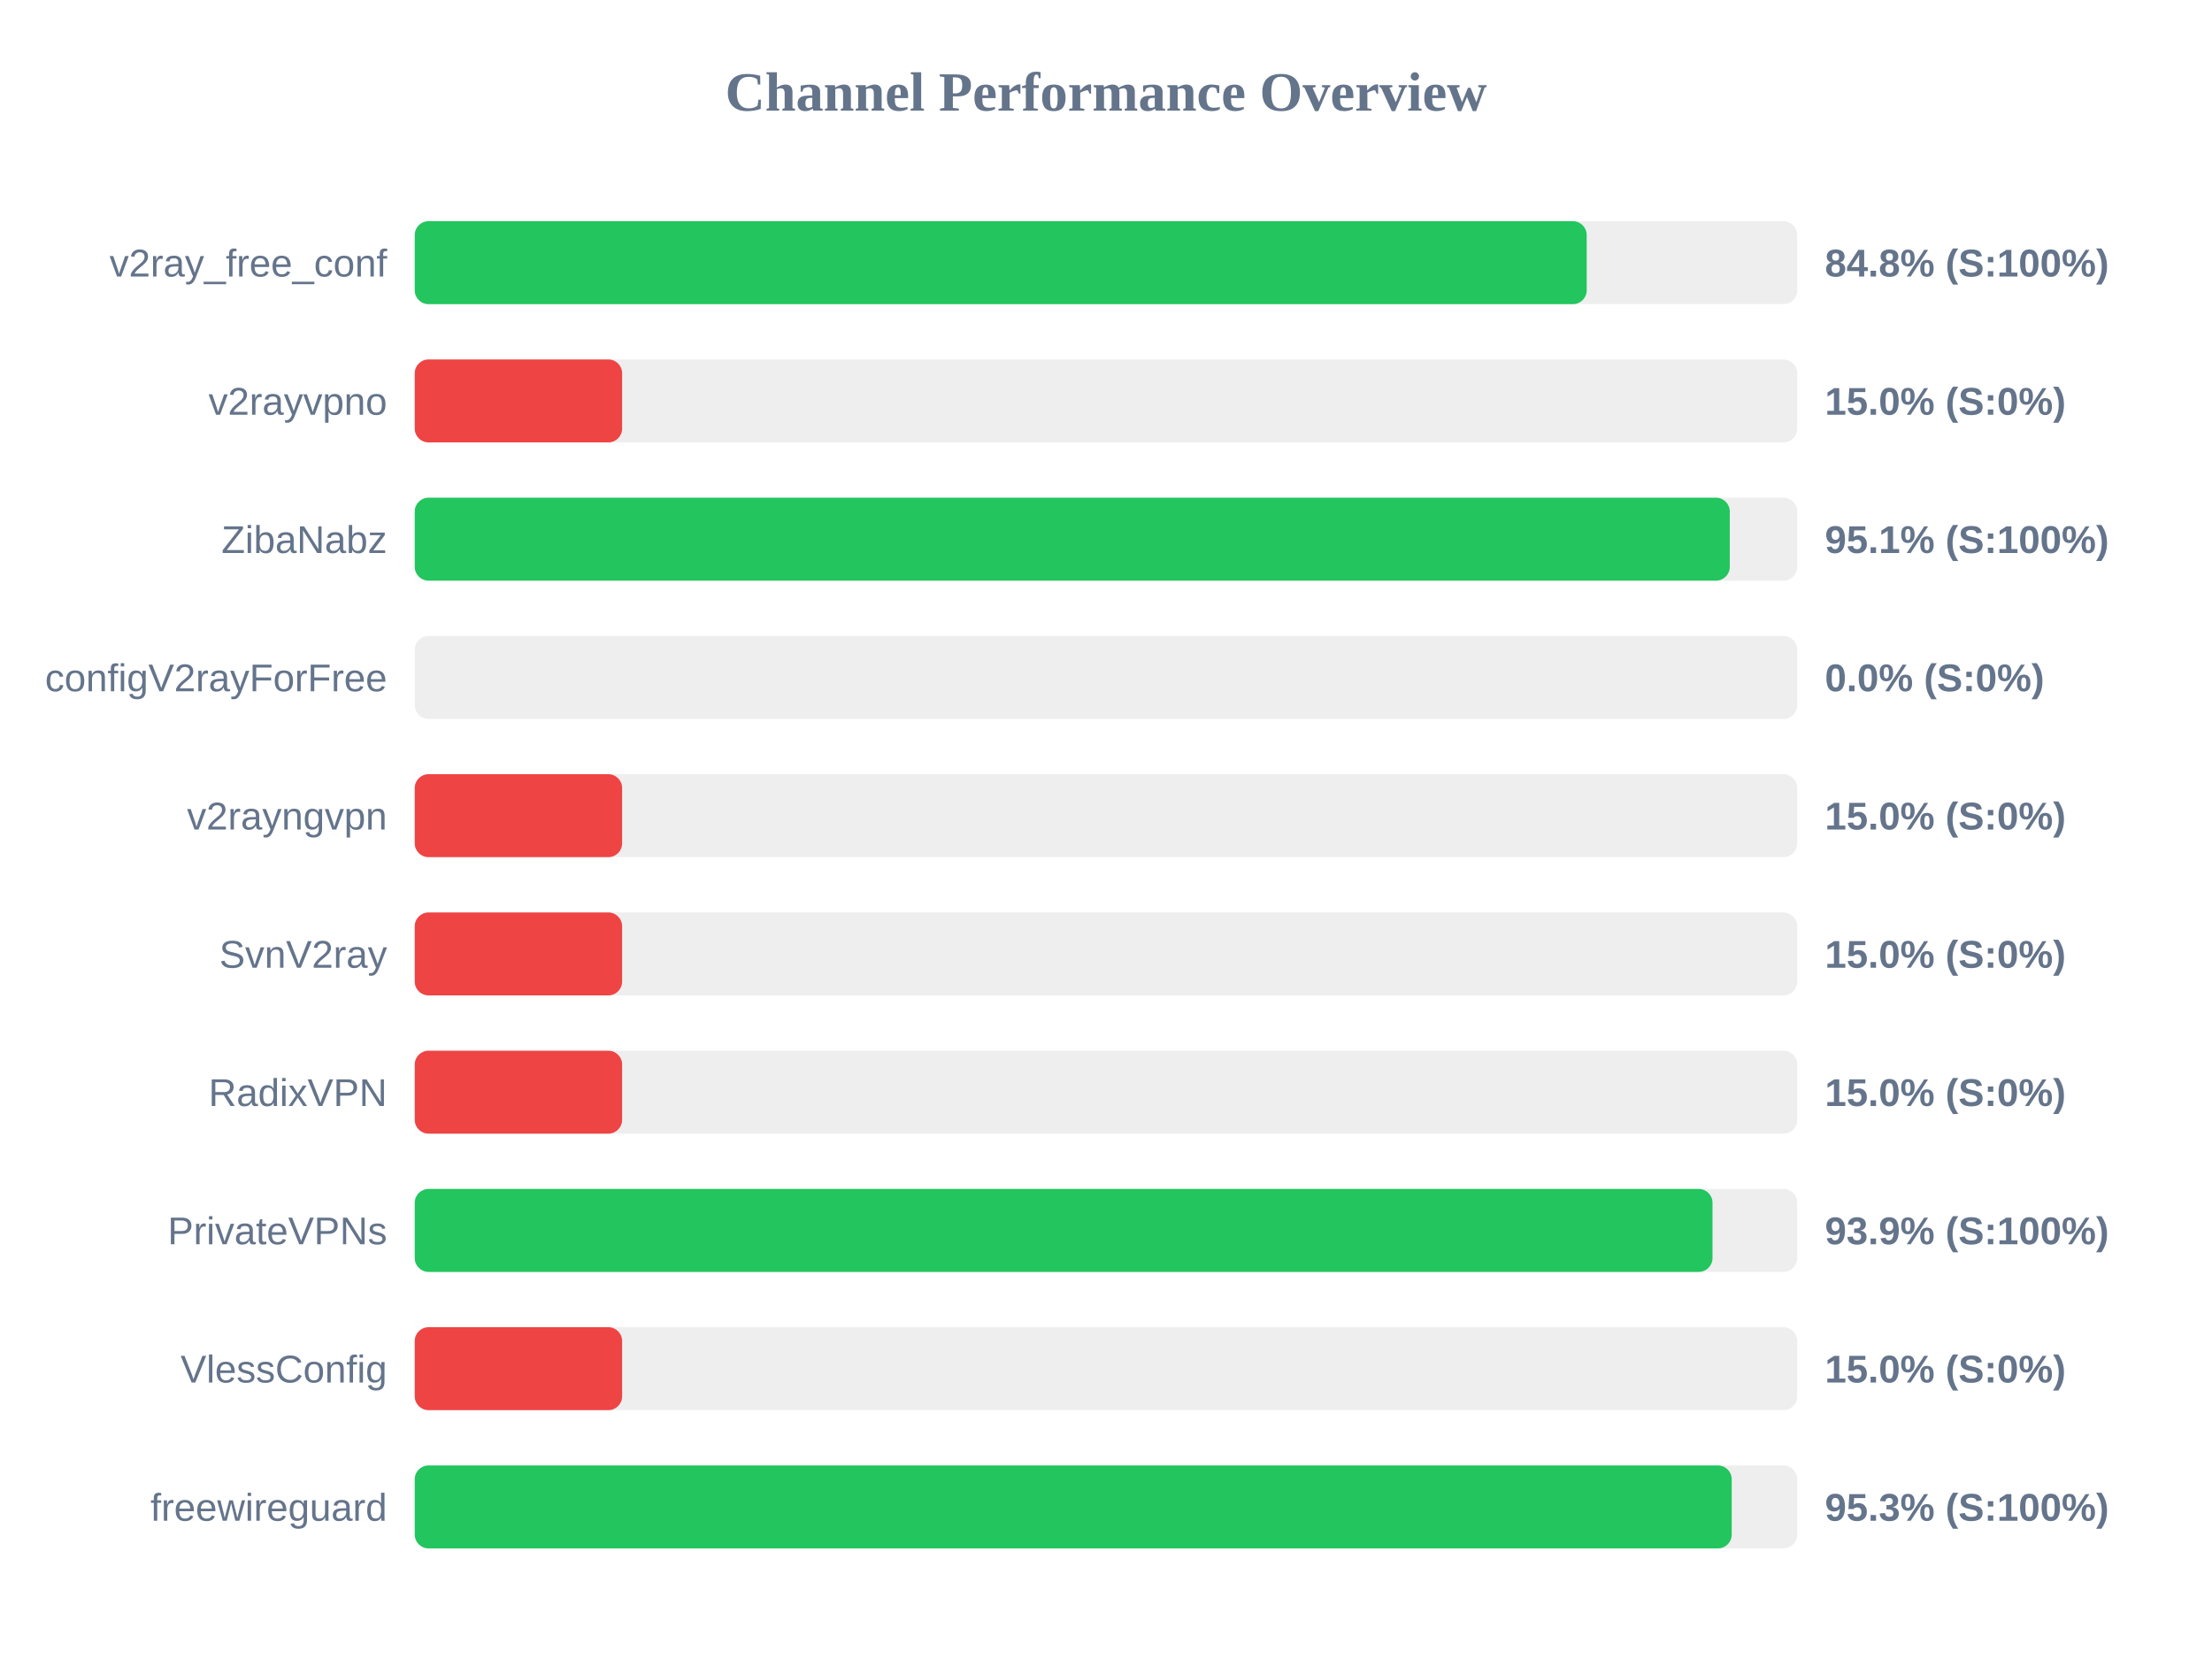
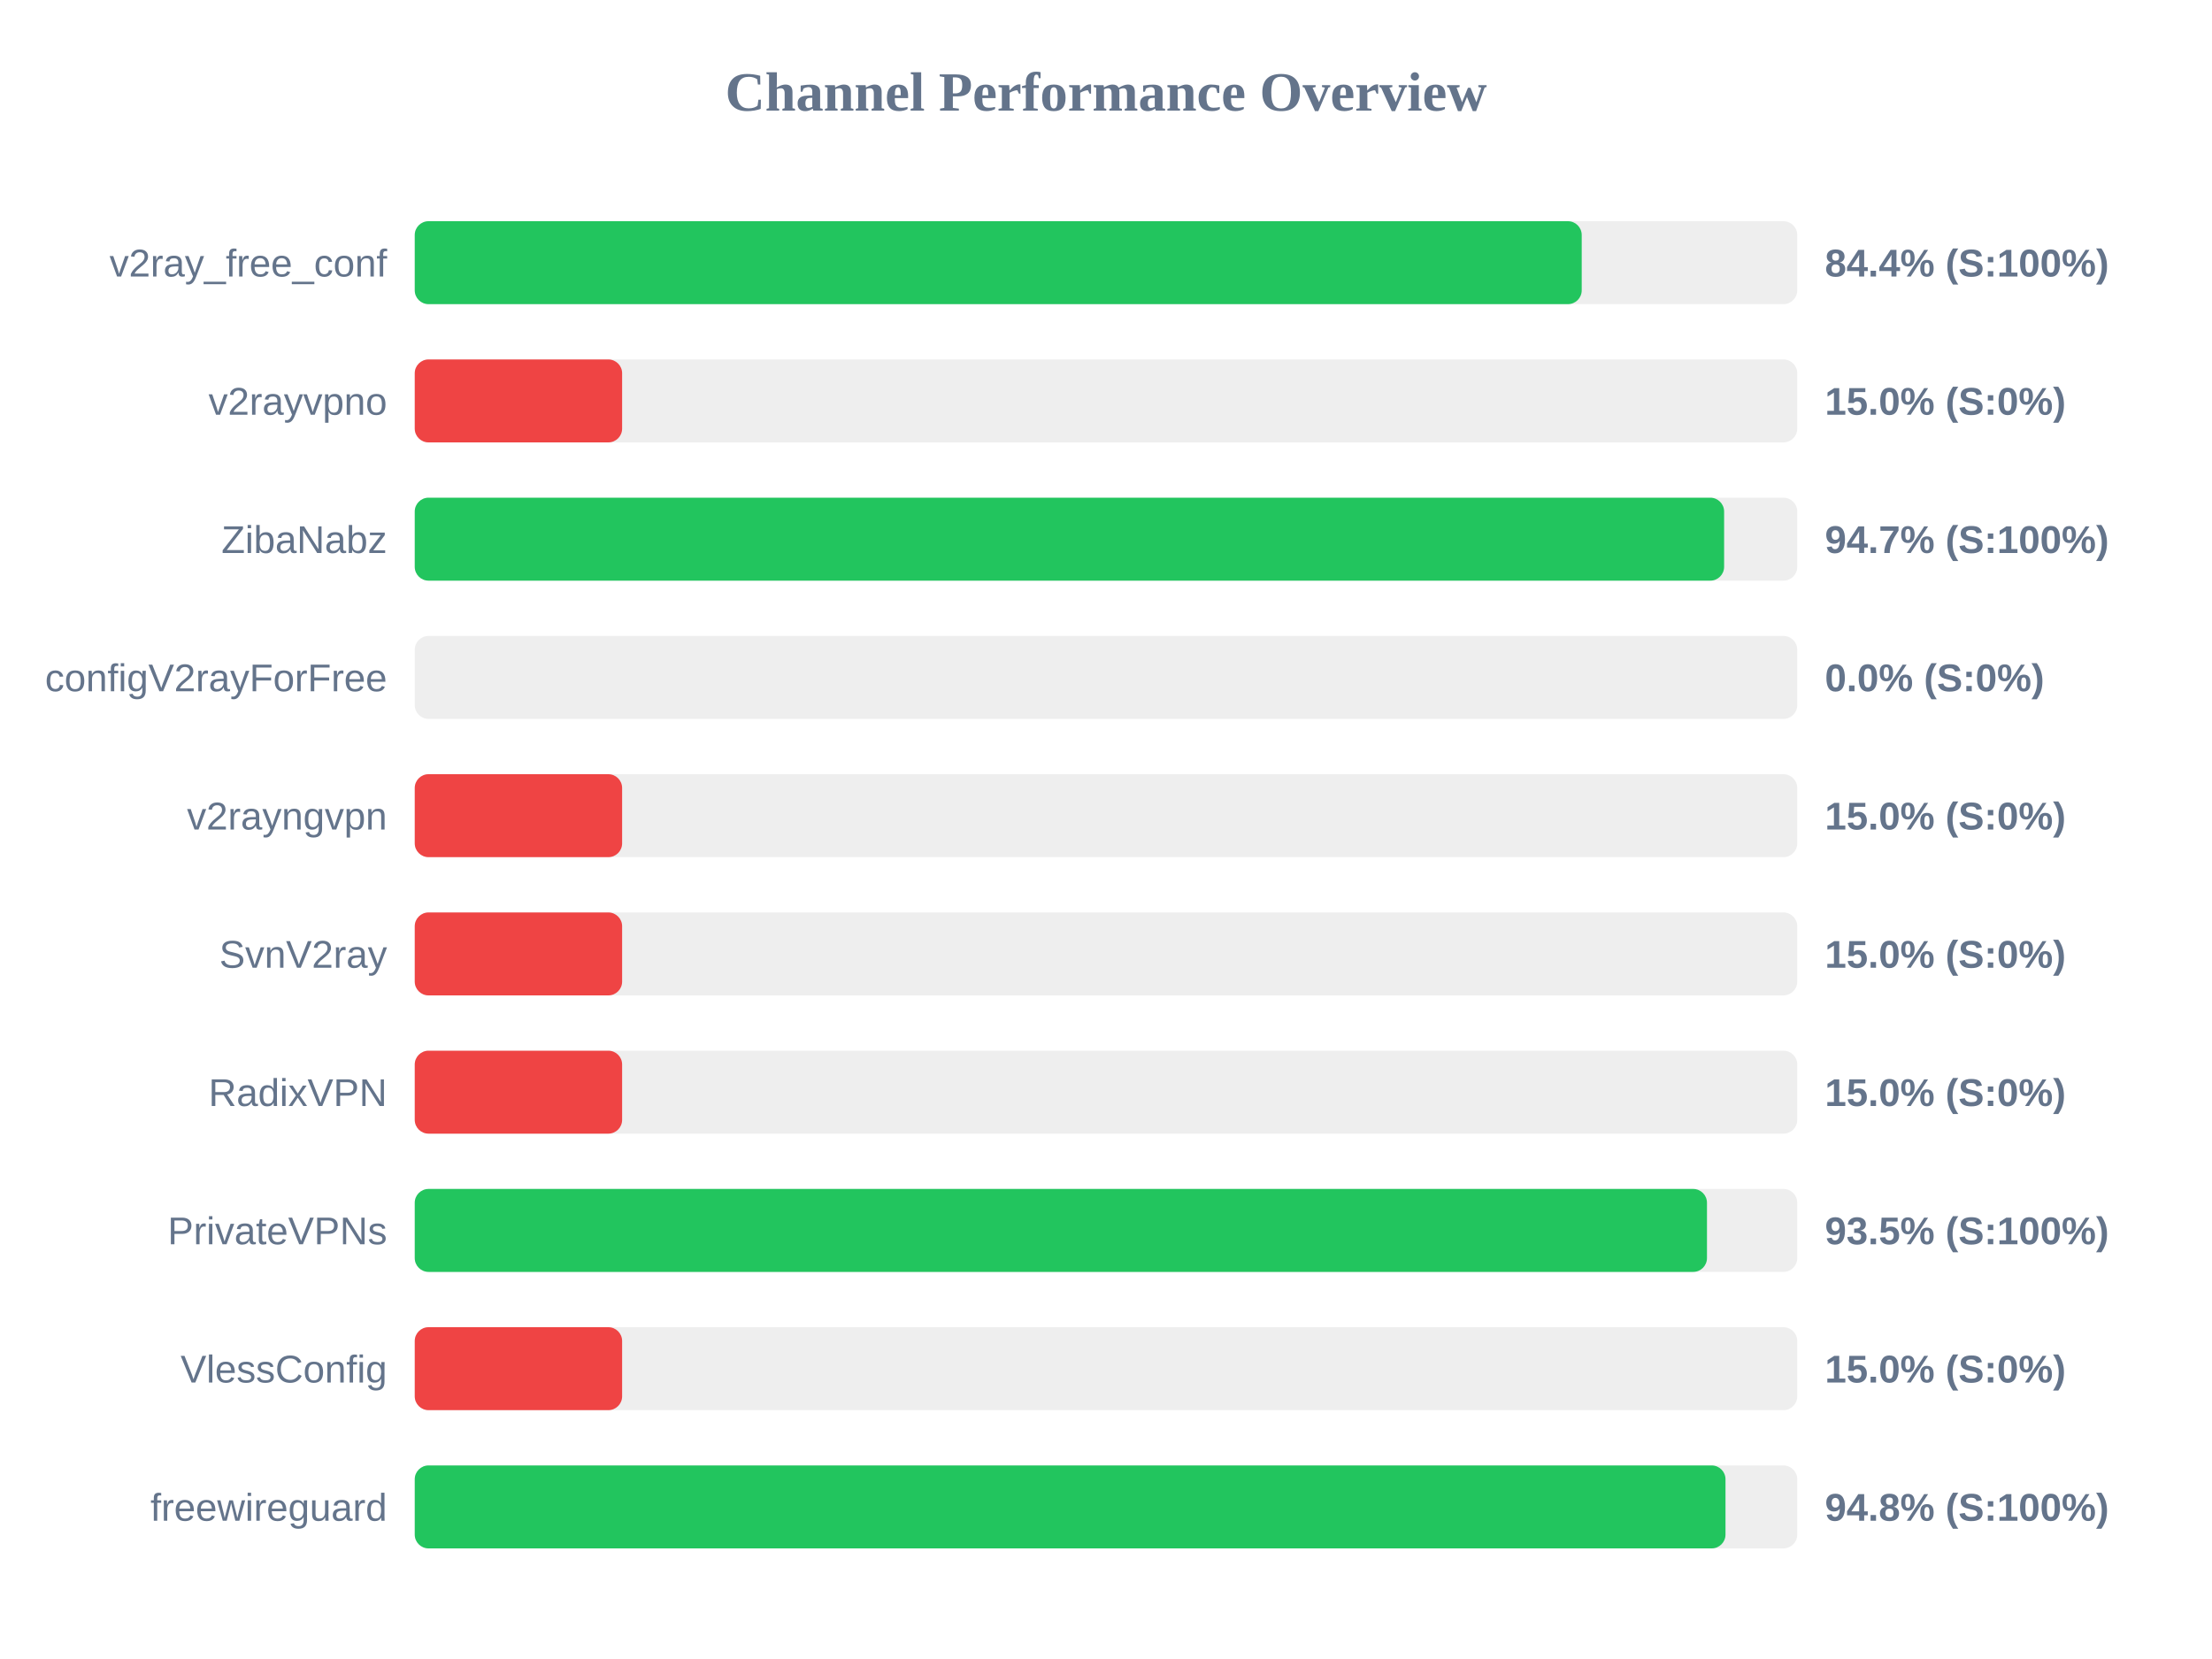
<svg xmlns="http://www.w3.org/2000/svg" width="800" height="600" version="1.1">
  <style>
        .row { font: 14px Arial; fill: #64748b; }
        .score { font: bold 14px Arial; fill: #64748b; }
    </style>
  <text x="400" y="40" text-anchor="middle" font-size="20px" font-weight="bold" fill="#64748b">Channel Performance Overview</text>
  <rect x="150" y="80" width="500" height="30" fill="#eee" rx="5" />
-   <rect x="150" y="80" width="423.85" height="30" fill="#22c55e" rx="5" />
+   <rect x="150" y="80" width="422.05" height="30" fill="#22c55e" rx="5" />
  <text x="140" y="100" text-anchor="end" class="row">v2ray_free_conf</text>
-   <text x="660" y="100" text-anchor="start" class="score">84.8% (S:100%)</text>
+   <text x="660" y="100" text-anchor="start" class="score">84.4% (S:100%)</text>
  <rect x="150" y="130" width="500" height="30" fill="#eee" rx="5" />
  <rect x="150" y="130" width="75.0" height="30" fill="#ef4444" rx="5" />
  <text x="140" y="150" text-anchor="end" class="row">v2rayvpno</text>
  <text x="660" y="150" text-anchor="start" class="score">15.0% (S:0%)</text>
  <rect x="150" y="180" width="500" height="30" fill="#eee" rx="5" />
-   <rect x="150" y="180" width="475.6" height="30" fill="#22c55e" rx="5" />
+   <rect x="150" y="180" width="473.55" height="30" fill="#22c55e" rx="5" />
  <text x="140" y="200" text-anchor="end" class="row">ZibaNabz</text>
-   <text x="660" y="200" text-anchor="start" class="score">95.1% (S:100%)</text>
+   <text x="660" y="200" text-anchor="start" class="score">94.7% (S:100%)</text>
  <rect x="150" y="230" width="500" height="30" fill="#eee" rx="5" />
  <rect x="150" y="230" width="0.0" height="30" fill="#ef4444" rx="5" />
  <text x="140" y="250" text-anchor="end" class="row">configV2rayForFree</text>
  <text x="660" y="250" text-anchor="start" class="score">0.0% (S:0%)</text>
  <rect x="150" y="280" width="500" height="30" fill="#eee" rx="5" />
  <rect x="150" y="280" width="75.0" height="30" fill="#ef4444" rx="5" />
  <text x="140" y="300" text-anchor="end" class="row">v2rayngvpn</text>
  <text x="660" y="300" text-anchor="start" class="score">15.0% (S:0%)</text>
  <rect x="150" y="330" width="500" height="30" fill="#eee" rx="5" />
  <rect x="150" y="330" width="75.0" height="30" fill="#ef4444" rx="5" />
  <text x="140" y="350" text-anchor="end" class="row">SvnV2ray</text>
  <text x="660" y="350" text-anchor="start" class="score">15.0% (S:0%)</text>
  <rect x="150" y="380" width="500" height="30" fill="#eee" rx="5" />
  <rect x="150" y="380" width="75.0" height="30" fill="#ef4444" rx="5" />
  <text x="140" y="400" text-anchor="end" class="row">RadixVPN</text>
  <text x="660" y="400" text-anchor="start" class="score">15.0% (S:0%)</text>
  <rect x="150" y="430" width="500" height="30" fill="#eee" rx="5" />
-   <rect x="150" y="430" width="469.35" height="30" fill="#22c55e" rx="5" />
+   <rect x="150" y="430" width="467.35" height="30" fill="#22c55e" rx="5" />
  <text x="140" y="450" text-anchor="end" class="row">PrivateVPNs</text>
-   <text x="660" y="450" text-anchor="start" class="score">93.9% (S:100%)</text>
+   <text x="660" y="450" text-anchor="start" class="score">93.5% (S:100%)</text>
  <rect x="150" y="480" width="500" height="30" fill="#eee" rx="5" />
  <rect x="150" y="480" width="75.0" height="30" fill="#ef4444" rx="5" />
  <text x="140" y="500" text-anchor="end" class="row">VlessConfig</text>
  <text x="660" y="500" text-anchor="start" class="score">15.0% (S:0%)</text>
  <rect x="150" y="530" width="500" height="30" fill="#eee" rx="5" />
-   <rect x="150" y="530" width="476.3" height="30" fill="#22c55e" rx="5" />
+   <rect x="150" y="530" width="474.05" height="30" fill="#22c55e" rx="5" />
  <text x="140" y="550" text-anchor="end" class="row">freewireguard</text>
-   <text x="660" y="550" text-anchor="start" class="score">95.3% (S:100%)</text>
+   <text x="660" y="550" text-anchor="start" class="score">94.8% (S:100%)</text>
</svg>
